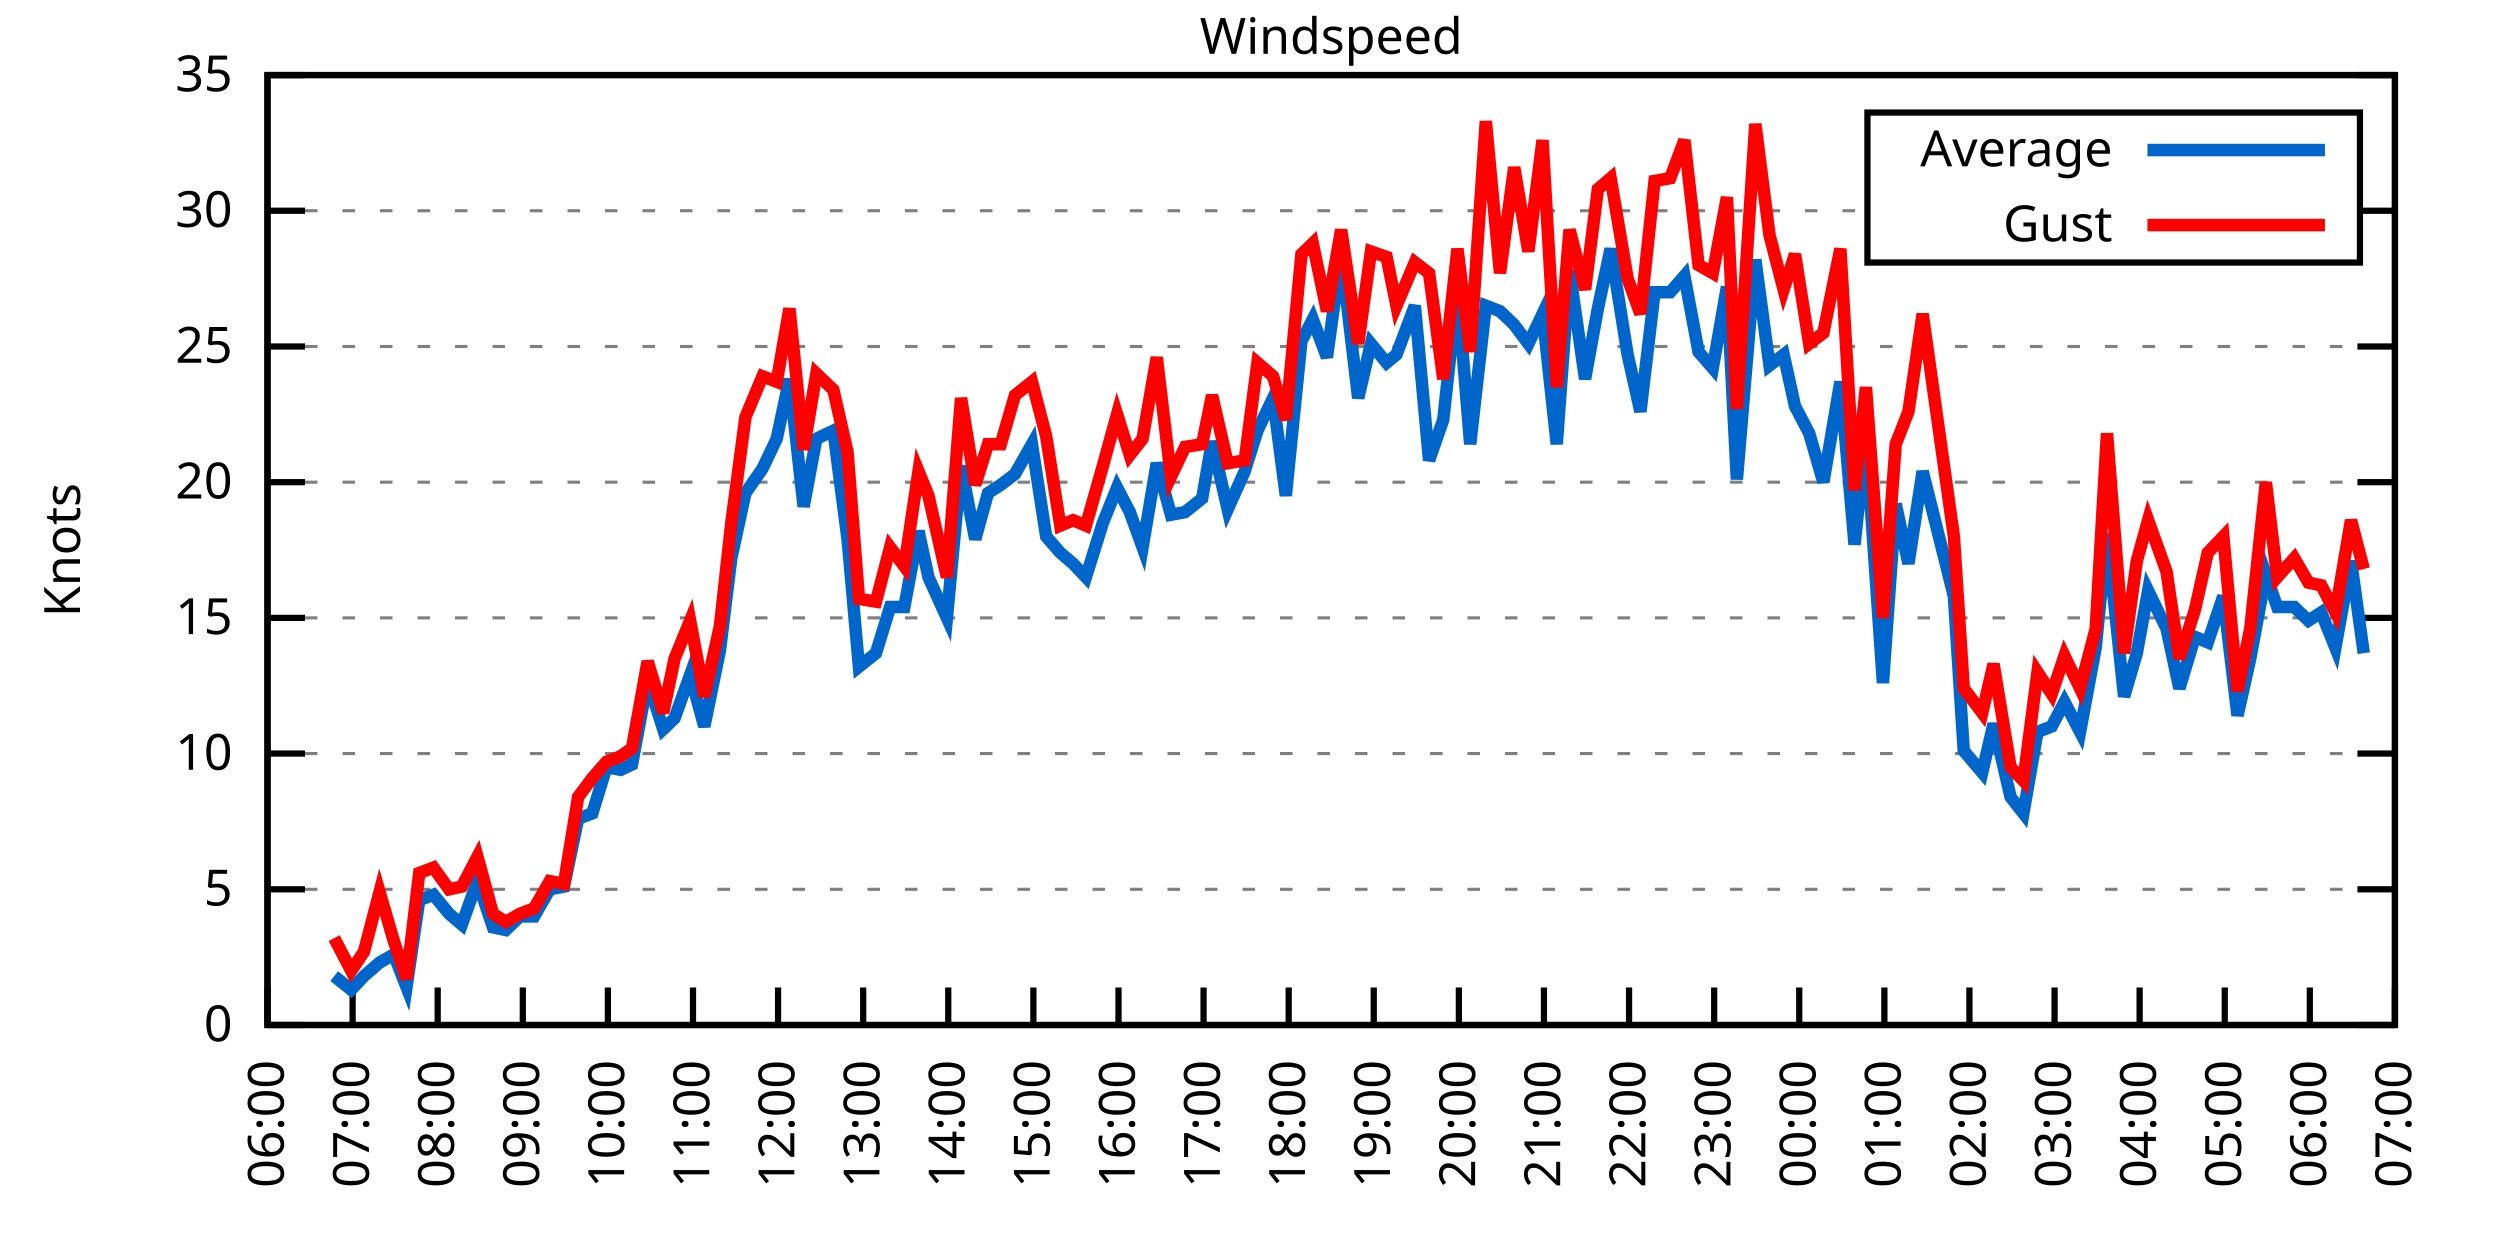
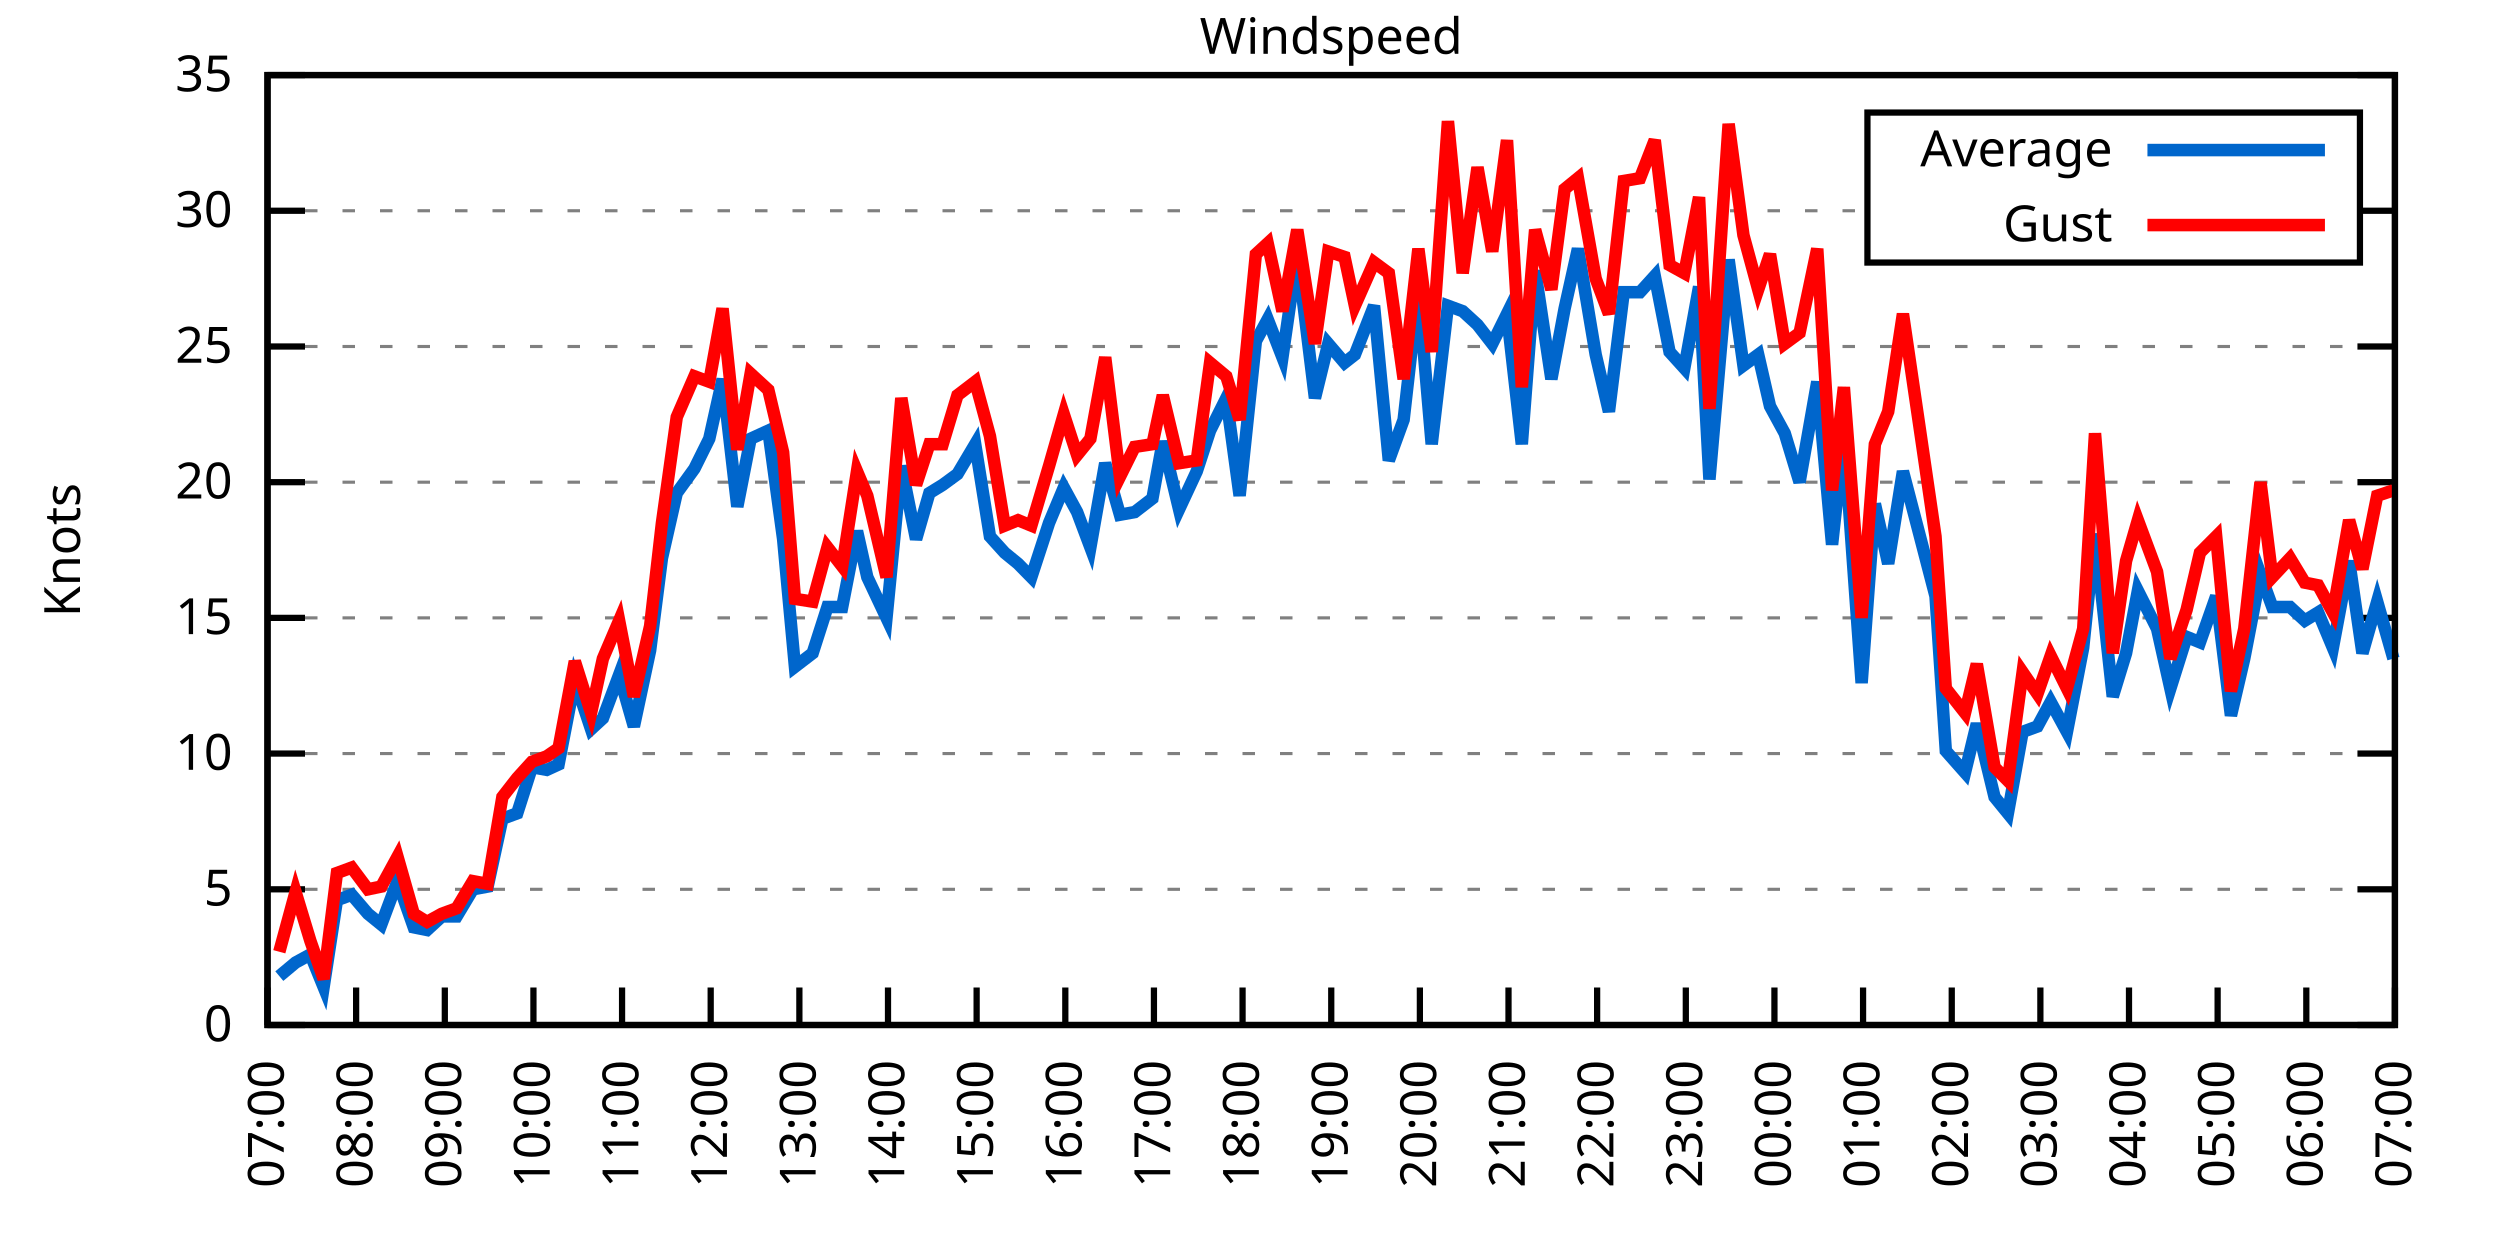
<svg xmlns="http://www.w3.org/2000/svg" xmlns:xlink="http://www.w3.org/1999/xlink" width="400" height="200" viewBox="0 0 400 200">
  <g id="gnuplot_canvas">
    <rect x="0" y="0" width="400" height="200" fill="none" />
    <defs>
      <circle id="gpDot" r="0.5" stroke-width="0.5" stroke="currentColor" />
      <path id="gpPt0" stroke-width="0.333" stroke="currentColor" d="M-1,0 h2 M0,-1 v2" />
      <path id="gpPt1" stroke-width="0.333" stroke="currentColor" d="M-1,-1 L1,1 M1,-1 L-1,1" />
      <path id="gpPt2" stroke-width="0.333" stroke="currentColor" d="M-1,0 L1,0 M0,-1 L0,1 M-1,-1 L1,1 M-1,1 L1,-1" />
      <rect id="gpPt3" stroke-width="0.333" stroke="currentColor" x="-1" y="-1" width="2" height="2" />
      <rect id="gpPt4" stroke-width="0.333" stroke="currentColor" fill="currentColor" x="-1" y="-1" width="2" height="2" />
      <circle id="gpPt5" stroke-width="0.333" stroke="currentColor" cx="0" cy="0" r="1" />
      <use xlink:href="#gpPt5" id="gpPt6" fill="currentColor" stroke="none" />
      <path id="gpPt7" stroke-width="0.333" stroke="currentColor" d="M0,-1.33 L-1.33,0.67 L1.33,0.67 z" />
      <use xlink:href="#gpPt7" id="gpPt8" fill="currentColor" stroke="none" />
      <use xlink:href="#gpPt7" id="gpPt9" stroke="currentColor" transform="rotate(180)" />
      <use xlink:href="#gpPt9" id="gpPt10" fill="currentColor" stroke="none" />
      <use xlink:href="#gpPt3" id="gpPt11" stroke="currentColor" transform="rotate(45)" />
      <use xlink:href="#gpPt11" id="gpPt12" fill="currentColor" stroke="none" />
      <path id="gpPt13" stroke-width="0.333" stroke="currentColor" d="M0,1.330 L1.265,0.411 L0.782,-1.067 L-0.782,-1.076 L-1.265,0.411 z" />
      <use xlink:href="#gpPt13" id="gpPt14" fill="currentColor" stroke="none" />
      <filter id="textbox" filterUnits="objectBoundingBox" x="0" y="0" height="1" width="1">
        <feFlood flood-color="white" flood-opacity="1" result="bgnd" />
        <feComposite in="SourceGraphic" in2="bgnd" operator="atop" />
      </filter>
      <filter id="greybox" filterUnits="objectBoundingBox" x="0" y="0" height="1" width="1">
        <feFlood flood-color="lightgrey" flood-opacity="1" result="grey" />
        <feComposite in="SourceGraphic" in2="grey" operator="atop" />
      </filter>
    </defs>
    <g fill="none" color="white" stroke="currentColor" stroke-width="1.00" stroke-linecap="butt" stroke-linejoin="miter">
</g>
    <g fill="none" color="black" stroke="currentColor" stroke-width="1.00" stroke-linecap="butt" stroke-linejoin="miter">
      <g stroke="none" shape-rendering="crispEdges">
        <polygon fill="rgb(255, 255, 255)" points="42.80,164.00 383.18,164.00 383.18,12.02 42.80,12.02 " />
      </g>
    </g>
    <g fill="none" color="black" stroke="currentColor" stroke-width="1.00" stroke-linecap="butt" stroke-linejoin="miter">
</g>
    <g fill="none" color="black" stroke="black" stroke-width="0.50" stroke-linecap="butt" stroke-linejoin="miter">
</g>
    <g fill="none" color="gray" stroke="currentColor" stroke-width="0.50" stroke-linecap="butt" stroke-linejoin="miter">
      <path stroke="gray" stroke-dasharray="2,4" class="gridline" d="M42.80,164.00 L383.19,164.00  " />
    </g>
    <g fill="none" color="gray" stroke="gray" stroke-width="1.00" stroke-linecap="butt" stroke-linejoin="miter">
</g>
    <g fill="none" color="black" stroke="currentColor" stroke-width="1.00" stroke-linecap="butt" stroke-linejoin="miter">
      <path stroke="black" d="M42.80,164.00 L48.80,164.00 M383.19,164.00 L377.19,164.00  " />
      <g transform="translate(37.20,166.60)" stroke="none" fill="black" font-family="Sans" font-size="8.00" text-anchor="end">
        <text>
          <tspan font-family="Sans"> 0</tspan>
        </text>
      </g>
    </g>
    <g fill="none" color="black" stroke="currentColor" stroke-width="1.00" stroke-linecap="butt" stroke-linejoin="miter">
</g>
    <g fill="none" color="black" stroke="black" stroke-width="0.50" stroke-linecap="butt" stroke-linejoin="miter">
</g>
    <g fill="none" color="gray" stroke="currentColor" stroke-width="0.50" stroke-linecap="butt" stroke-linejoin="miter">
      <path stroke="gray" stroke-dasharray="2,4" class="gridline" d="M42.80,142.29 L383.19,142.29  " />
    </g>
    <g fill="none" color="gray" stroke="gray" stroke-width="1.00" stroke-linecap="butt" stroke-linejoin="miter">
</g>
    <g fill="none" color="black" stroke="currentColor" stroke-width="1.00" stroke-linecap="butt" stroke-linejoin="miter">
      <path stroke="black" d="M42.80,142.29 L48.80,142.29 M383.19,142.29 L377.19,142.29  " />
      <g transform="translate(37.20,144.89)" stroke="none" fill="black" font-family="Sans" font-size="8.00" text-anchor="end">
        <text>
          <tspan font-family="Sans"> 5</tspan>
        </text>
      </g>
    </g>
    <g fill="none" color="black" stroke="currentColor" stroke-width="1.00" stroke-linecap="butt" stroke-linejoin="miter">
</g>
    <g fill="none" color="black" stroke="black" stroke-width="0.50" stroke-linecap="butt" stroke-linejoin="miter">
</g>
    <g fill="none" color="gray" stroke="currentColor" stroke-width="0.50" stroke-linecap="butt" stroke-linejoin="miter">
      <path stroke="gray" stroke-dasharray="2,4" class="gridline" d="M42.80,120.57 L383.19,120.57  " />
    </g>
    <g fill="none" color="gray" stroke="gray" stroke-width="1.00" stroke-linecap="butt" stroke-linejoin="miter">
</g>
    <g fill="none" color="black" stroke="currentColor" stroke-width="1.00" stroke-linecap="butt" stroke-linejoin="miter">
      <path stroke="black" d="M42.80,120.57 L48.80,120.57 M383.19,120.57 L377.19,120.57  " />
      <g transform="translate(37.20,123.17)" stroke="none" fill="black" font-family="Sans" font-size="8.00" text-anchor="end">
        <text>
          <tspan font-family="Sans"> 10</tspan>
        </text>
      </g>
    </g>
    <g fill="none" color="black" stroke="currentColor" stroke-width="1.00" stroke-linecap="butt" stroke-linejoin="miter">
</g>
    <g fill="none" color="black" stroke="black" stroke-width="0.50" stroke-linecap="butt" stroke-linejoin="miter">
</g>
    <g fill="none" color="gray" stroke="currentColor" stroke-width="0.50" stroke-linecap="butt" stroke-linejoin="miter">
      <path stroke="gray" stroke-dasharray="2,4" class="gridline" d="M42.80,98.86 L383.19,98.86  " />
    </g>
    <g fill="none" color="gray" stroke="gray" stroke-width="1.00" stroke-linecap="butt" stroke-linejoin="miter">
</g>
    <g fill="none" color="black" stroke="currentColor" stroke-width="1.00" stroke-linecap="butt" stroke-linejoin="miter">
      <path stroke="black" d="M42.80,98.86 L48.80,98.86 M383.19,98.86 L377.19,98.86  " />
      <g transform="translate(37.20,101.46)" stroke="none" fill="black" font-family="Sans" font-size="8.00" text-anchor="end">
        <text>
          <tspan font-family="Sans"> 15</tspan>
        </text>
      </g>
    </g>
    <g fill="none" color="black" stroke="currentColor" stroke-width="1.00" stroke-linecap="butt" stroke-linejoin="miter">
</g>
    <g fill="none" color="black" stroke="black" stroke-width="0.50" stroke-linecap="butt" stroke-linejoin="miter">
</g>
    <g fill="none" color="gray" stroke="currentColor" stroke-width="0.50" stroke-linecap="butt" stroke-linejoin="miter">
      <path stroke="gray" stroke-dasharray="2,4" class="gridline" d="M42.80,77.15 L383.19,77.15  " />
    </g>
    <g fill="none" color="gray" stroke="gray" stroke-width="1.00" stroke-linecap="butt" stroke-linejoin="miter">
</g>
    <g fill="none" color="black" stroke="currentColor" stroke-width="1.00" stroke-linecap="butt" stroke-linejoin="miter">
      <path stroke="black" d="M42.80,77.15 L48.80,77.15 M383.19,77.15 L377.19,77.15  " />
      <g transform="translate(37.20,79.75)" stroke="none" fill="black" font-family="Sans" font-size="8.00" text-anchor="end">
        <text>
          <tspan font-family="Sans"> 20</tspan>
        </text>
      </g>
    </g>
    <g fill="none" color="black" stroke="currentColor" stroke-width="1.00" stroke-linecap="butt" stroke-linejoin="miter">
</g>
    <g fill="none" color="black" stroke="black" stroke-width="0.50" stroke-linecap="butt" stroke-linejoin="miter">
</g>
    <g fill="none" color="gray" stroke="currentColor" stroke-width="0.50" stroke-linecap="butt" stroke-linejoin="miter">
      <path stroke="gray" stroke-dasharray="2,4" class="gridline" d="M42.80,55.44 L383.19,55.44  " />
    </g>
    <g fill="none" color="gray" stroke="gray" stroke-width="1.00" stroke-linecap="butt" stroke-linejoin="miter">
</g>
    <g fill="none" color="black" stroke="currentColor" stroke-width="1.00" stroke-linecap="butt" stroke-linejoin="miter">
      <path stroke="black" d="M42.80,55.44 L48.80,55.44 M383.19,55.44 L377.19,55.44  " />
      <g transform="translate(37.20,58.04)" stroke="none" fill="black" font-family="Sans" font-size="8.00" text-anchor="end">
        <text>
          <tspan font-family="Sans"> 25</tspan>
        </text>
      </g>
    </g>
    <g fill="none" color="black" stroke="currentColor" stroke-width="1.00" stroke-linecap="butt" stroke-linejoin="miter">
</g>
    <g fill="none" color="black" stroke="black" stroke-width="0.50" stroke-linecap="butt" stroke-linejoin="miter">
</g>
    <g fill="none" color="gray" stroke="currentColor" stroke-width="0.50" stroke-linecap="butt" stroke-linejoin="miter">
      <path stroke="gray" stroke-dasharray="2,4" class="gridline" d="M42.80,33.72 L298.79,33.72 M377.59,33.72 L383.19,33.72  " />
    </g>
    <g fill="none" color="gray" stroke="gray" stroke-width="1.00" stroke-linecap="butt" stroke-linejoin="miter">
</g>
    <g fill="none" color="black" stroke="currentColor" stroke-width="1.00" stroke-linecap="butt" stroke-linejoin="miter">
      <path stroke="black" d="M42.80,33.72 L48.80,33.72 M383.19,33.72 L377.19,33.72  " />
      <g transform="translate(37.20,36.32)" stroke="none" fill="black" font-family="Sans" font-size="8.00" text-anchor="end">
        <text>
          <tspan font-family="Sans"> 30</tspan>
        </text>
      </g>
    </g>
    <g fill="none" color="black" stroke="currentColor" stroke-width="1.00" stroke-linecap="butt" stroke-linejoin="miter">
</g>
    <g fill="none" color="black" stroke="black" stroke-width="0.50" stroke-linecap="butt" stroke-linejoin="miter">
</g>
    <g fill="none" color="gray" stroke="currentColor" stroke-width="0.50" stroke-linecap="butt" stroke-linejoin="miter">
      <path stroke="gray" stroke-dasharray="2,4" class="gridline" d="M42.80,12.01 L383.19,12.01  " />
    </g>
    <g fill="none" color="gray" stroke="gray" stroke-width="1.00" stroke-linecap="butt" stroke-linejoin="miter">
</g>
    <g fill="none" color="black" stroke="currentColor" stroke-width="1.00" stroke-linecap="butt" stroke-linejoin="miter">
      <path stroke="black" d="M42.80,12.01 L48.80,12.01 M383.19,12.01 L377.19,12.01  " />
      <g transform="translate(37.20,14.61)" stroke="none" fill="black" font-family="Sans" font-size="8.00" text-anchor="end">
        <text>
          <tspan font-family="Sans"> 35</tspan>
        </text>
      </g>
    </g>
    <g fill="none" color="black" stroke="currentColor" stroke-width="1.00" stroke-linecap="butt" stroke-linejoin="miter">
      <path stroke="black" d="M42.80,164.00 L42.80,158.00  " />
      <g transform="translate(45.40,169.60) rotate(270.00)" stroke="none" fill="black" font-family="Sans" font-size="8.00" text-anchor="end">
        <text>
-           <tspan font-family="Sans">06:00</tspan>
-         </text>
-       </g>
-     </g>
-     <g fill="none" color="black" stroke="currentColor" stroke-width="1.00" stroke-linecap="butt" stroke-linejoin="miter">
-       <path stroke="black" d="M56.42,164.00 L56.42,158.00  " />
-       <g transform="translate(59.02,169.60) rotate(270.00)" stroke="none" fill="black" font-family="Sans" font-size="8.00" text-anchor="end">
-         <text>
          <tspan font-family="Sans">07:00</tspan>
        </text>
      </g>
    </g>
    <g fill="none" color="black" stroke="currentColor" stroke-width="1.00" stroke-linecap="butt" stroke-linejoin="miter">
-       <path stroke="black" d="M70.03,164.00 L70.03,158.00  " />
-       <g transform="translate(72.63,169.60) rotate(270.00)" stroke="none" fill="black" font-family="Sans" font-size="8.00" text-anchor="end">
+       <path stroke="black" d="M56.98,164.00 L56.98,158.00  " />
+       <g transform="translate(59.58,169.60) rotate(270.00)" stroke="none" fill="black" font-family="Sans" font-size="8.00" text-anchor="end">
        <text>
          <tspan font-family="Sans">08:00</tspan>
        </text>
      </g>
    </g>
    <g fill="none" color="black" stroke="currentColor" stroke-width="1.00" stroke-linecap="butt" stroke-linejoin="miter">
-       <path stroke="black" d="M83.65,164.00 L83.65,158.00  " />
-       <g transform="translate(86.25,169.60) rotate(270.00)" stroke="none" fill="black" font-family="Sans" font-size="8.00" text-anchor="end">
+       <path stroke="black" d="M71.17,164.00 L71.17,158.00  " />
+       <g transform="translate(73.77,169.60) rotate(270.00)" stroke="none" fill="black" font-family="Sans" font-size="8.00" text-anchor="end">
        <text>
          <tspan font-family="Sans">09:00</tspan>
        </text>
      </g>
    </g>
    <g fill="none" color="black" stroke="currentColor" stroke-width="1.00" stroke-linecap="butt" stroke-linejoin="miter">
-       <path stroke="black" d="M97.26,164.00 L97.26,158.00  " />
-       <g transform="translate(99.86,169.60) rotate(270.00)" stroke="none" fill="black" font-family="Sans" font-size="8.00" text-anchor="end">
+       <path stroke="black" d="M85.35,164.00 L85.35,158.00  " />
+       <g transform="translate(87.95,169.60) rotate(270.00)" stroke="none" fill="black" font-family="Sans" font-size="8.00" text-anchor="end">
        <text>
          <tspan font-family="Sans">10:00</tspan>
        </text>
      </g>
    </g>
    <g fill="none" color="black" stroke="currentColor" stroke-width="1.00" stroke-linecap="butt" stroke-linejoin="miter">
-       <path stroke="black" d="M110.88,164.00 L110.88,158.00  " />
-       <g transform="translate(113.48,169.60) rotate(270.00)" stroke="none" fill="black" font-family="Sans" font-size="8.00" text-anchor="end">
+       <path stroke="black" d="M99.53,164.00 L99.53,158.00  " />
+       <g transform="translate(102.13,169.60) rotate(270.00)" stroke="none" fill="black" font-family="Sans" font-size="8.00" text-anchor="end">
        <text>
          <tspan font-family="Sans">11:00</tspan>
        </text>
      </g>
    </g>
    <g fill="none" color="black" stroke="currentColor" stroke-width="1.00" stroke-linecap="butt" stroke-linejoin="miter">
-       <path stroke="black" d="M124.49,164.00 L124.49,158.00  " />
-       <g transform="translate(127.09,169.60) rotate(270.00)" stroke="none" fill="black" font-family="Sans" font-size="8.00" text-anchor="end">
+       <path stroke="black" d="M113.71,164.00 L113.71,158.00  " />
+       <g transform="translate(116.31,169.60) rotate(270.00)" stroke="none" fill="black" font-family="Sans" font-size="8.00" text-anchor="end">
        <text>
          <tspan font-family="Sans">12:00</tspan>
        </text>
      </g>
    </g>
    <g fill="none" color="black" stroke="currentColor" stroke-width="1.00" stroke-linecap="butt" stroke-linejoin="miter">
-       <path stroke="black" d="M138.11,164.00 L138.11,158.00  " />
-       <g transform="translate(140.71,169.60) rotate(270.00)" stroke="none" fill="black" font-family="Sans" font-size="8.00" text-anchor="end">
+       <path stroke="black" d="M127.90,164.00 L127.90,158.00  " />
+       <g transform="translate(130.50,169.60) rotate(270.00)" stroke="none" fill="black" font-family="Sans" font-size="8.00" text-anchor="end">
        <text>
          <tspan font-family="Sans">13:00</tspan>
        </text>
      </g>
    </g>
    <g fill="none" color="black" stroke="currentColor" stroke-width="1.00" stroke-linecap="butt" stroke-linejoin="miter">
-       <path stroke="black" d="M151.72,164.00 L151.72,158.00  " />
-       <g transform="translate(154.32,169.60) rotate(270.00)" stroke="none" fill="black" font-family="Sans" font-size="8.00" text-anchor="end">
+       <path stroke="black" d="M142.08,164.00 L142.08,158.00  " />
+       <g transform="translate(144.68,169.60) rotate(270.00)" stroke="none" fill="black" font-family="Sans" font-size="8.00" text-anchor="end">
        <text>
          <tspan font-family="Sans">14:00</tspan>
        </text>
      </g>
    </g>
    <g fill="none" color="black" stroke="currentColor" stroke-width="1.00" stroke-linecap="butt" stroke-linejoin="miter">
-       <path stroke="black" d="M165.34,164.00 L165.34,158.00  " />
-       <g transform="translate(167.94,169.60) rotate(270.00)" stroke="none" fill="black" font-family="Sans" font-size="8.00" text-anchor="end">
+       <path stroke="black" d="M156.26,164.00 L156.26,158.00  " />
+       <g transform="translate(158.86,169.60) rotate(270.00)" stroke="none" fill="black" font-family="Sans" font-size="8.00" text-anchor="end">
        <text>
          <tspan font-family="Sans">15:00</tspan>
        </text>
      </g>
    </g>
    <g fill="none" color="black" stroke="currentColor" stroke-width="1.00" stroke-linecap="butt" stroke-linejoin="miter">
-       <path stroke="black" d="M178.96,164.00 L178.96,158.00  " />
-       <g transform="translate(181.56,169.60) rotate(270.00)" stroke="none" fill="black" font-family="Sans" font-size="8.00" text-anchor="end">
+       <path stroke="black" d="M170.45,164.00 L170.45,158.00  " />
+       <g transform="translate(173.05,169.60) rotate(270.00)" stroke="none" fill="black" font-family="Sans" font-size="8.00" text-anchor="end">
        <text>
          <tspan font-family="Sans">16:00</tspan>
        </text>
      </g>
    </g>
    <g fill="none" color="black" stroke="currentColor" stroke-width="1.00" stroke-linecap="butt" stroke-linejoin="miter">
-       <path stroke="black" d="M192.57,164.00 L192.57,158.00  " />
-       <g transform="translate(195.17,169.60) rotate(270.00)" stroke="none" fill="black" font-family="Sans" font-size="8.00" text-anchor="end">
+       <path stroke="black" d="M184.63,164.00 L184.63,158.00  " />
+       <g transform="translate(187.23,169.60) rotate(270.00)" stroke="none" fill="black" font-family="Sans" font-size="8.00" text-anchor="end">
        <text>
          <tspan font-family="Sans">17:00</tspan>
        </text>
      </g>
    </g>
    <g fill="none" color="black" stroke="currentColor" stroke-width="1.00" stroke-linecap="butt" stroke-linejoin="miter">
-       <path stroke="black" d="M206.19,164.00 L206.19,158.00  " />
-       <g transform="translate(208.79,169.60) rotate(270.00)" stroke="none" fill="black" font-family="Sans" font-size="8.00" text-anchor="end">
+       <path stroke="black" d="M198.81,164.00 L198.81,158.00  " />
+       <g transform="translate(201.41,169.60) rotate(270.00)" stroke="none" fill="black" font-family="Sans" font-size="8.00" text-anchor="end">
        <text>
          <tspan font-family="Sans">18:00</tspan>
        </text>
      </g>
    </g>
    <g fill="none" color="black" stroke="currentColor" stroke-width="1.00" stroke-linecap="butt" stroke-linejoin="miter">
-       <path stroke="black" d="M219.80,164.00 L219.80,158.00  " />
-       <g transform="translate(222.40,169.60) rotate(270.00)" stroke="none" fill="black" font-family="Sans" font-size="8.00" text-anchor="end">
+       <path stroke="black" d="M213.00,164.00 L213.00,158.00  " />
+       <g transform="translate(215.60,169.60) rotate(270.00)" stroke="none" fill="black" font-family="Sans" font-size="8.00" text-anchor="end">
        <text>
          <tspan font-family="Sans">19:00</tspan>
        </text>
      </g>
    </g>
    <g fill="none" color="black" stroke="currentColor" stroke-width="1.00" stroke-linecap="butt" stroke-linejoin="miter">
-       <path stroke="black" d="M233.42,164.00 L233.42,158.00  " />
-       <g transform="translate(236.02,169.60) rotate(270.00)" stroke="none" fill="black" font-family="Sans" font-size="8.00" text-anchor="end">
+       <path stroke="black" d="M227.18,164.00 L227.18,158.00  " />
+       <g transform="translate(229.78,169.60) rotate(270.00)" stroke="none" fill="black" font-family="Sans" font-size="8.00" text-anchor="end">
        <text>
          <tspan font-family="Sans">20:00</tspan>
        </text>
      </g>
    </g>
    <g fill="none" color="black" stroke="currentColor" stroke-width="1.00" stroke-linecap="butt" stroke-linejoin="miter">
-       <path stroke="black" d="M247.03,164.00 L247.03,158.00  " />
-       <g transform="translate(249.63,169.60) rotate(270.00)" stroke="none" fill="black" font-family="Sans" font-size="8.00" text-anchor="end">
+       <path stroke="black" d="M241.36,164.00 L241.36,158.00  " />
+       <g transform="translate(243.96,169.60) rotate(270.00)" stroke="none" fill="black" font-family="Sans" font-size="8.00" text-anchor="end">
        <text>
          <tspan font-family="Sans">21:00</tspan>
        </text>
      </g>
    </g>
    <g fill="none" color="black" stroke="currentColor" stroke-width="1.00" stroke-linecap="butt" stroke-linejoin="miter">
-       <path stroke="black" d="M260.65,164.00 L260.65,158.00  " />
-       <g transform="translate(263.25,169.60) rotate(270.00)" stroke="none" fill="black" font-family="Sans" font-size="8.00" text-anchor="end">
+       <path stroke="black" d="M255.54,164.00 L255.54,158.00  " />
+       <g transform="translate(258.14,169.60) rotate(270.00)" stroke="none" fill="black" font-family="Sans" font-size="8.00" text-anchor="end">
        <text>
          <tspan font-family="Sans">22:00</tspan>
        </text>
      </g>
    </g>
    <g fill="none" color="black" stroke="currentColor" stroke-width="1.00" stroke-linecap="butt" stroke-linejoin="miter">
-       <path stroke="black" d="M274.27,164.00 L274.27,158.00  " />
-       <g transform="translate(276.87,169.60) rotate(270.00)" stroke="none" fill="black" font-family="Sans" font-size="8.00" text-anchor="end">
+       <path stroke="black" d="M269.73,164.00 L269.73,158.00  " />
+       <g transform="translate(272.33,169.60) rotate(270.00)" stroke="none" fill="black" font-family="Sans" font-size="8.00" text-anchor="end">
        <text>
          <tspan font-family="Sans">23:00</tspan>
        </text>
      </g>
    </g>
    <g fill="none" color="black" stroke="currentColor" stroke-width="1.00" stroke-linecap="butt" stroke-linejoin="miter">
-       <path stroke="black" d="M287.88,164.00 L287.88,158.00  " />
-       <g transform="translate(290.48,169.60) rotate(270.00)" stroke="none" fill="black" font-family="Sans" font-size="8.00" text-anchor="end">
+       <path stroke="black" d="M283.91,164.00 L283.91,158.00  " />
+       <g transform="translate(286.51,169.60) rotate(270.00)" stroke="none" fill="black" font-family="Sans" font-size="8.00" text-anchor="end">
        <text>
          <tspan font-family="Sans">00:00</tspan>
        </text>
      </g>
    </g>
    <g fill="none" color="black" stroke="currentColor" stroke-width="1.00" stroke-linecap="butt" stroke-linejoin="miter">
-       <path stroke="black" d="M301.50,164.00 L301.50,158.00  " />
-       <g transform="translate(304.10,169.60) rotate(270.00)" stroke="none" fill="black" font-family="Sans" font-size="8.00" text-anchor="end">
+       <path stroke="black" d="M298.09,164.00 L298.09,158.00  " />
+       <g transform="translate(300.69,169.60) rotate(270.00)" stroke="none" fill="black" font-family="Sans" font-size="8.00" text-anchor="end">
        <text>
          <tspan font-family="Sans">01:00</tspan>
        </text>
      </g>
    </g>
    <g fill="none" color="black" stroke="currentColor" stroke-width="1.00" stroke-linecap="butt" stroke-linejoin="miter">
-       <path stroke="black" d="M315.11,164.00 L315.11,158.00  " />
-       <g transform="translate(317.71,169.60) rotate(270.00)" stroke="none" fill="black" font-family="Sans" font-size="8.00" text-anchor="end">
+       <path stroke="black" d="M312.28,164.00 L312.28,158.00  " />
+       <g transform="translate(314.88,169.60) rotate(270.00)" stroke="none" fill="black" font-family="Sans" font-size="8.00" text-anchor="end">
        <text>
          <tspan font-family="Sans">02:00</tspan>
        </text>
      </g>
    </g>
    <g fill="none" color="black" stroke="currentColor" stroke-width="1.00" stroke-linecap="butt" stroke-linejoin="miter">
-       <path stroke="black" d="M328.73,164.00 L328.73,158.00  " />
-       <g transform="translate(331.33,169.60) rotate(270.00)" stroke="none" fill="black" font-family="Sans" font-size="8.00" text-anchor="end">
+       <path stroke="black" d="M326.46,164.00 L326.46,158.00  " />
+       <g transform="translate(329.06,169.60) rotate(270.00)" stroke="none" fill="black" font-family="Sans" font-size="8.00" text-anchor="end">
        <text>
          <tspan font-family="Sans">03:00</tspan>
        </text>
      </g>
    </g>
    <g fill="none" color="black" stroke="currentColor" stroke-width="1.00" stroke-linecap="butt" stroke-linejoin="miter">
-       <path stroke="black" d="M342.34,164.00 L342.34,158.00  " />
-       <g transform="translate(344.94,169.60) rotate(270.00)" stroke="none" fill="black" font-family="Sans" font-size="8.00" text-anchor="end">
+       <path stroke="black" d="M340.64,164.00 L340.64,158.00  " />
+       <g transform="translate(343.24,169.60) rotate(270.00)" stroke="none" fill="black" font-family="Sans" font-size="8.00" text-anchor="end">
        <text>
          <tspan font-family="Sans">04:00</tspan>
        </text>
      </g>
    </g>
    <g fill="none" color="black" stroke="currentColor" stroke-width="1.00" stroke-linecap="butt" stroke-linejoin="miter">
-       <path stroke="black" d="M355.96,164.00 L355.96,158.00  " />
-       <g transform="translate(358.56,169.60) rotate(270.00)" stroke="none" fill="black" font-family="Sans" font-size="8.00" text-anchor="end">
+       <path stroke="black" d="M354.82,164.00 L354.82,158.00  " />
+       <g transform="translate(357.42,169.60) rotate(270.00)" stroke="none" fill="black" font-family="Sans" font-size="8.00" text-anchor="end">
        <text>
          <tspan font-family="Sans">05:00</tspan>
        </text>
      </g>
    </g>
    <g fill="none" color="black" stroke="currentColor" stroke-width="1.00" stroke-linecap="butt" stroke-linejoin="miter">
-       <path stroke="black" d="M369.57,164.00 L369.57,158.00  " />
-       <g transform="translate(372.17,169.60) rotate(270.00)" stroke="none" fill="black" font-family="Sans" font-size="8.00" text-anchor="end">
+       <path stroke="black" d="M369.01,164.00 L369.01,158.00  " />
+       <g transform="translate(371.61,169.60) rotate(270.00)" stroke="none" fill="black" font-family="Sans" font-size="8.00" text-anchor="end">
        <text>
          <tspan font-family="Sans">06:00</tspan>
        </text>
      </g>
    </g>
    <g fill="none" color="black" stroke="currentColor" stroke-width="1.00" stroke-linecap="butt" stroke-linejoin="miter">
      <path stroke="black" d="M383.19,164.00 L383.19,158.00  " />
      <g transform="translate(385.79,169.60) rotate(270.00)" stroke="none" fill="black" font-family="Sans" font-size="8.00" text-anchor="end">
        <text>
          <tspan font-family="Sans">07:00</tspan>
        </text>
      </g>
    </g>
    <g fill="none" color="black" stroke="currentColor" stroke-width="1.00" stroke-linecap="butt" stroke-linejoin="miter">
</g>
    <g fill="none" color="black" stroke="currentColor" stroke-width="1.00" stroke-linecap="butt" stroke-linejoin="miter">
      <path stroke="black" d="M42.80,12.01 L42.80,164.00 L383.19,164.00 L383.19,12.01 L42.80,12.01 Z  " />
    </g>
    <g fill="none" color="black" stroke="currentColor" stroke-width="1.00" stroke-linecap="butt" stroke-linejoin="miter">
</g>
    <g fill="none" color="black" stroke="currentColor" stroke-width="1.00" stroke-linecap="butt" stroke-linejoin="miter">
      <path stroke="black" d="M298.79,42.01 L298.79,18.01 L377.59,18.01 L377.59,42.01 L298.79,42.01 Z  " />
    </g>
    <g id="Windspeed_plot_1">
      <g fill="none" color="white" stroke="black" stroke-width="2.00" stroke-linecap="butt" stroke-linejoin="miter">
</g>
      <g fill="none" color="black" stroke="currentColor" stroke-width="2.00" stroke-linecap="butt" stroke-linejoin="miter">
        <g transform="translate(337.99,26.61)" stroke="none" fill="black" font-family="Sans" font-size="8.00" text-anchor="end">
          <text>
            <tspan font-family="Sans">Average</tspan>
          </text>
        </g>
      </g>
      <g fill="none" color="black" stroke="currentColor" stroke-width="2.00" stroke-linecap="butt" stroke-linejoin="miter">
-         <path stroke="rgb(  0, 102, 204)" d="M343.59,24.01 L371.99,24.01 M53.47,156.18 L56.19,158.35 L58.23,156.18 L60.73,154.01 L63.00,152.71 L65.04,157.92   L67.08,144.02 L69.35,143.16 L71.85,146.20 L73.89,147.93 L76.39,140.98 L78.88,148.37 L80.92,148.80 L83.19,146.63   L85.46,146.63 L87.96,142.29 L90.23,141.85 L92.50,131.00 L94.77,130.13 L97.04,122.75 L99.30,123.18 L101.12,122.31   L103.62,108.85 L106.11,116.67 L107.93,114.93 L110.42,107.98 L112.69,116.23 L115.19,104.07 L117.01,89.31 L119.27,78.89   L122.00,74.98 L124.27,70.20 L126.31,60.65 L128.58,81.06 L130.62,70.20 L133.34,68.90 L135.61,86.27 L137.43,106.68   L140.15,104.51 L142.42,97.12 L144.69,97.12 L146.96,84.97 L148.55,92.35 L151.50,98.86 L153.77,74.54 L156.04,86.27   L158.08,78.89 L160.12,77.58 L162.39,75.85 L165.11,71.07 L167.38,85.83 L169.65,88.44 L171.69,90.18 L173.74,92.35   L176.46,83.66 L178.73,78.02 L180.77,81.93 L182.81,87.57 L185.08,74.11 L187.35,82.36 L189.62,81.93 L192.34,79.75   L193.93,70.63 L196.43,81.49 L199.15,75.41 L201.19,68.90 L203.69,63.69 L205.73,79.32 L208.23,54.57 L210.04,51.09   L212.31,57.17 L214.58,40.67 L217.31,63.69 L219.35,55.00 L221.85,58.04 L223.43,56.74 L226.38,48.92 L228.65,73.67   L230.92,67.16 L233.19,46.32 L235.23,71.07 L237.73,48.92 L240.00,49.79 L242.27,51.96 L244.54,55.00 L246.81,50.22   L249.08,71.07 L251.12,43.28 L253.61,60.65 L255.66,49.36 L257.70,39.80 L260.42,56.74 L262.47,65.86 L264.73,46.75   L267.23,46.75 L269.50,44.15 L271.77,56.30 L274.04,58.91 L276.31,45.88 L277.90,76.71 L280.85,41.54 L283.12,58.48   L285.38,56.74 L287.20,64.99 L289.47,69.33 L291.74,77.15 L294.46,61.08 L296.73,87.14 L298.55,69.77 L301.27,109.28   L303.31,80.62 L305.35,90.18 L307.62,75.41 L310.12,85.40 L312.62,95.39 L314.20,120.14 L317.15,123.61 L318.97,115.80   L321.69,127.52 L323.74,130.13 L326.00,117.10 L328.27,116.23 L330.32,112.32 L332.81,117.10 L335.31,103.64 L337.12,85.40   L339.85,111.45 L341.89,104.51 L343.70,94.52 L346.65,100.60 L348.70,110.15 L351.19,101.90 L353.24,102.77 L355.73,95.39   L358.00,114.49 L360.04,105.38 L362.54,91.91 L364.36,97.12 L367.08,97.12 L369.35,99.30 L371.39,97.99 L373.66,103.64   L376.16,89.74 L378.20,104.51  " />
+         <path stroke="rgb(  0, 102, 204)" d="M343.59,24.01 L371.99,24.01 M44.69,156.18 L47.29,154.01 L49.66,152.71 L51.78,157.92 L53.91,144.02 L56.27,143.16   L58.87,146.20 L61.00,147.93 L63.60,140.98 L66.20,148.37 L68.33,148.80 L70.69,146.63 L73.06,146.63 L75.66,142.29   L78.02,141.85 L80.38,131.00 L82.75,130.13 L85.11,122.75 L87.48,123.18 L89.37,122.31 L91.97,108.85 L94.57,116.67   L96.46,114.93 L99.06,107.98 L101.42,116.23 L104.02,104.07 L105.91,89.31 L108.28,78.89 L111.11,74.98 L113.48,70.20   L115.61,60.65 L117.97,81.06 L120.10,70.20 L122.93,68.90 L125.30,86.27 L127.19,106.68 L130.02,104.51 L132.39,97.12   L134.75,97.12 L137.12,84.97 L138.77,92.35 L141.84,98.86 L144.21,74.54 L146.57,86.27 L148.70,78.89 L150.83,77.58   L153.19,75.85 L156.03,71.07 L158.39,85.83 L160.75,88.44 L162.88,90.18 L165.01,92.35 L167.85,83.66 L170.21,78.02   L172.34,81.93 L174.46,87.57 L176.83,74.11 L179.19,82.36 L181.56,81.93 L184.39,79.75 L186.05,70.63 L188.65,81.49   L191.48,75.41 L193.61,68.90 L196.21,63.69 L198.34,79.32 L200.94,54.57 L202.83,51.09 L205.19,57.17 L207.56,40.67   L210.39,63.69 L212.52,55.00 L215.12,58.04 L216.78,56.74 L219.85,48.92 L222.21,73.67 L224.58,67.16 L226.94,46.32   L229.07,71.07 L231.67,48.92 L234.03,49.79 L236.40,51.96 L238.76,55.00 L241.12,50.22 L243.49,71.07 L245.62,43.28   L248.22,60.65 L250.34,49.36 L252.47,39.80 L255.31,56.74 L257.43,65.86 L259.80,46.75 L262.40,46.75 L264.76,44.15   L267.13,56.30 L269.49,58.91 L271.85,45.88 L273.51,76.71 L276.58,41.54 L278.95,58.48 L281.31,56.74 L283.20,64.99   L285.56,69.33 L287.93,77.15 L290.76,61.08 L293.13,87.14 L295.02,69.77 L297.86,109.28 L299.98,80.62 L302.11,90.18   L304.47,75.41 L307.08,85.40 L309.68,95.39 L311.33,120.14 L314.40,123.61 L316.29,115.80 L319.13,127.52 L321.26,130.13   L323.62,117.10 L325.99,116.23 L328.11,112.32 L330.71,117.10 L333.31,103.64 L335.20,85.40 L338.04,111.45 L340.17,104.51   L342.06,94.52 L345.13,100.60 L347.26,110.15 L349.86,101.90 L351.99,102.77 L354.59,95.39 L356.95,114.49 L359.08,105.38   L361.68,91.91 L363.57,97.12 L366.41,97.12 L368.77,99.30 L370.90,97.99 L373.26,103.64 L375.86,89.74 L377.99,104.51   L380.35,96.26 L382.95,105.38  " />
      </g>
    </g>
    <g id="Windspeed_plot_2">
      <g fill="none" color="black" stroke="currentColor" stroke-width="2.00" stroke-linecap="butt" stroke-linejoin="miter">
        <g transform="translate(337.99,38.61)" stroke="none" fill="black" font-family="Sans" font-size="8.00" text-anchor="end">
          <text>
            <tspan font-family="Sans">Gust</tspan>
          </text>
        </g>
      </g>
      <g fill="none" color="black" stroke="currentColor" stroke-width="2.00" stroke-linecap="butt" stroke-linejoin="miter">
-         <path stroke="rgb(255,   0,   0)" d="M343.59,36.01 L371.99,36.01 M53.47,150.10 L56.19,155.31 L58.23,152.28 L60.73,142.72 L63.00,150.54 L65.04,156.62   L67.08,139.68 L69.35,138.81 L71.85,142.29 L73.89,141.85 L76.39,137.08 L78.88,146.20 L80.92,147.50 L83.19,146.20   L85.46,145.33 L87.96,140.98 L90.23,141.42 L92.50,127.52 L94.77,124.48 L97.04,121.88 L99.30,121.01 L101.12,119.71   L103.62,105.81 L106.11,114.06 L107.93,105.38 L110.42,99.30 L112.69,111.45 L115.19,100.16 L117.01,83.66 L119.27,66.73   L122.00,60.21 L124.27,61.08 L126.31,49.36 L128.58,71.94 L130.62,59.78 L133.34,62.38 L135.61,72.37 L137.43,95.82   L140.15,96.26 L142.42,87.57 L144.69,90.61 L146.96,75.41 L148.55,79.32 L151.50,92.35 L153.77,63.69 L156.04,77.58   L158.08,71.07 L160.12,71.07 L162.39,63.25 L165.11,61.08 L167.38,69.77 L169.65,84.10 L171.69,83.23 L173.74,84.10   L176.46,74.54 L178.73,66.29 L180.77,72.81 L182.81,70.20 L185.08,57.17 L187.35,76.28 L189.62,71.50 L192.34,71.07   L193.93,63.25 L196.43,74.11 L199.15,73.67 L201.19,58.04 L203.69,60.21 L205.73,67.16 L208.23,40.67 L210.04,38.93   L212.31,49.79 L214.58,36.76 L217.31,55.00 L219.35,40.24 L221.85,41.11 L223.43,48.92 L226.38,41.97 L228.65,43.71   L230.92,60.65 L233.19,39.80 L235.23,56.30 L237.73,19.39 L240.00,43.71 L242.27,26.77 L244.54,40.24 L246.81,22.43   L249.08,61.95 L251.12,36.76 L253.61,46.32 L255.66,30.25 L257.70,28.51 L260.42,44.58 L262.47,50.22 L264.73,28.95   L267.23,28.51 L269.50,22.43 L271.77,42.41 L274.04,43.71 L276.31,31.55 L277.90,65.42 L280.85,19.83 L283.12,37.63   L285.38,46.32 L287.20,40.67 L289.47,55.00 L291.74,53.26 L294.46,39.80 L296.73,78.45 L298.55,61.95 L301.27,98.86   L303.31,71.07 L305.35,65.86 L307.62,50.22 L310.12,68.03 L312.62,85.83 L314.20,110.15 L317.15,114.06 L318.97,106.24   L321.69,122.75 L323.74,124.92 L326.00,107.55 L328.27,111.02 L330.32,104.94 L332.81,110.15 L335.31,100.60 L337.12,69.33   L339.85,104.51 L341.89,89.74 L343.70,83.23 L346.65,91.48 L348.70,105.38 L351.19,97.56 L353.24,88.44 L355.73,85.83   L358.00,110.59 L360.04,100.60 L362.54,77.15 L364.36,92.35 L367.08,89.31 L369.35,93.22 L371.39,93.65 L373.66,97.99   L376.16,83.23 L378.20,91.04  " />
+         <path stroke="rgb(255,   0,   0)" d="M343.59,36.01 L371.99,36.01 M44.69,152.28 L47.29,142.72 L49.66,150.54 L51.78,156.62 L53.91,139.68 L56.27,138.81   L58.87,142.29 L61.00,141.85 L63.60,137.08 L66.20,146.20 L68.33,147.50 L70.69,146.20 L73.06,145.33 L75.66,140.98   L78.02,141.42 L80.38,127.52 L82.75,124.48 L85.11,121.88 L87.48,121.01 L89.37,119.71 L91.97,105.81 L94.57,114.06   L96.46,105.38 L99.06,99.30 L101.42,111.45 L104.02,100.16 L105.91,83.66 L108.28,66.73 L111.11,60.21 L113.48,61.08   L115.61,49.36 L117.97,71.94 L120.10,59.78 L122.93,62.38 L125.30,72.37 L127.19,95.82 L130.02,96.26 L132.39,87.57   L134.75,90.61 L137.12,75.41 L138.77,79.32 L141.84,92.35 L144.21,63.69 L146.57,77.58 L148.70,71.07 L150.83,71.07   L153.19,63.25 L156.03,61.08 L158.39,69.77 L160.75,84.10 L162.88,83.23 L165.01,84.10 L167.85,74.54 L170.21,66.29   L172.34,72.81 L174.46,70.20 L176.83,57.17 L179.19,76.28 L181.56,71.50 L184.39,71.07 L186.05,63.25 L188.65,74.11   L191.48,73.67 L193.61,58.04 L196.21,60.21 L198.34,67.16 L200.94,40.67 L202.83,38.93 L205.19,49.79 L207.56,36.76   L210.39,55.00 L212.52,40.24 L215.12,41.11 L216.78,48.92 L219.85,41.97 L222.21,43.71 L224.58,60.65 L226.94,39.80   L229.07,56.30 L231.67,19.39 L234.03,43.71 L236.40,26.77 L238.76,40.24 L241.12,22.43 L243.49,61.95 L245.62,36.76   L248.22,46.32 L250.34,30.25 L252.47,28.51 L255.31,44.58 L257.43,50.22 L259.80,28.95 L262.40,28.51 L264.76,22.43   L267.13,42.41 L269.49,43.71 L271.85,31.55 L273.51,65.42 L276.58,19.83 L278.95,37.63 L281.31,46.32 L283.20,40.67   L285.56,55.00 L287.93,53.26 L290.76,39.80 L293.13,78.45 L295.02,61.95 L297.86,98.86 L299.98,71.07 L302.11,65.86   L304.47,50.22 L307.08,68.03 L309.68,85.83 L311.33,110.15 L314.40,114.06 L316.29,106.24 L319.13,122.75 L321.26,124.92   L323.62,107.55 L325.99,111.02 L328.11,104.94 L330.71,110.15 L333.31,100.60 L335.20,69.33 L338.04,104.51 L340.17,89.74   L342.06,83.23 L345.13,91.48 L347.26,105.38 L349.86,97.56 L351.99,88.44 L354.59,85.83 L356.95,110.59 L359.08,100.60   L361.68,77.15 L363.57,92.35 L366.41,89.31 L368.77,93.22 L370.90,93.65 L373.26,97.99 L375.86,83.23 L377.99,91.04   L380.35,79.32 L382.95,78.45  " />
      </g>
    </g>
    <g fill="none" color="black" stroke="currentColor" stroke-width="2.00" stroke-linecap="butt" stroke-linejoin="miter">
</g>
    <g fill="none" color="black" stroke="black" stroke-width="1.00" stroke-linecap="butt" stroke-linejoin="miter">
</g>
    <g fill="none" color="black" stroke="currentColor" stroke-width="1.00" stroke-linecap="butt" stroke-linejoin="miter">
      <path stroke="black" d="M42.80,12.01 L42.80,164.00 L383.19,164.00 L383.19,12.01 L42.80,12.01 Z  " />
      <g transform="translate(12.80,88.01) rotate(270.00)" stroke="none" fill="black" font-family="Sans" font-size="8.00" text-anchor="middle">
        <text>
          <tspan font-family="Sans">Knots</tspan>
        </text>
      </g>
    </g>
    <g fill="none" color="black" stroke="currentColor" stroke-width="1.00" stroke-linecap="butt" stroke-linejoin="miter">
</g>
    <g fill="none" color="black" stroke="currentColor" stroke-width="1.00" stroke-linecap="butt" stroke-linejoin="miter">
      <g transform="translate(212.99,8.61)" stroke="none" fill="black" font-family="Sans" font-size="8.00" text-anchor="middle">
        <text>
          <tspan font-family="Sans">Windspeed</tspan>
        </text>
      </g>
    </g>
    <g fill="none" color="black" stroke="currentColor" stroke-width="1.00" stroke-linecap="butt" stroke-linejoin="miter">
</g>
  </g>
</svg>
